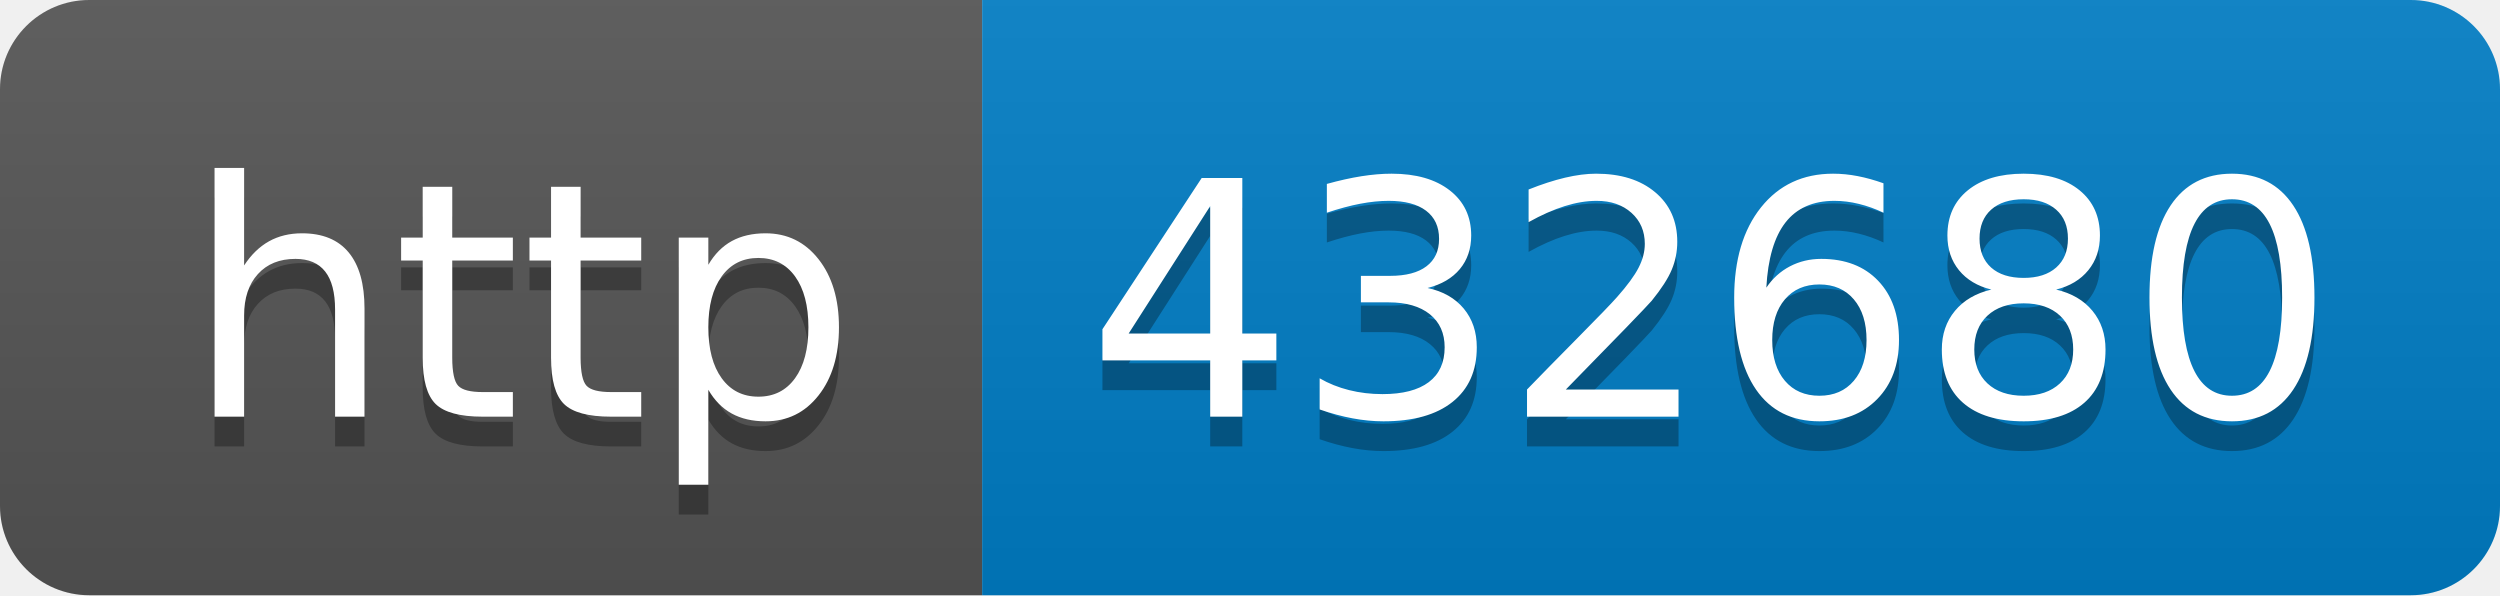
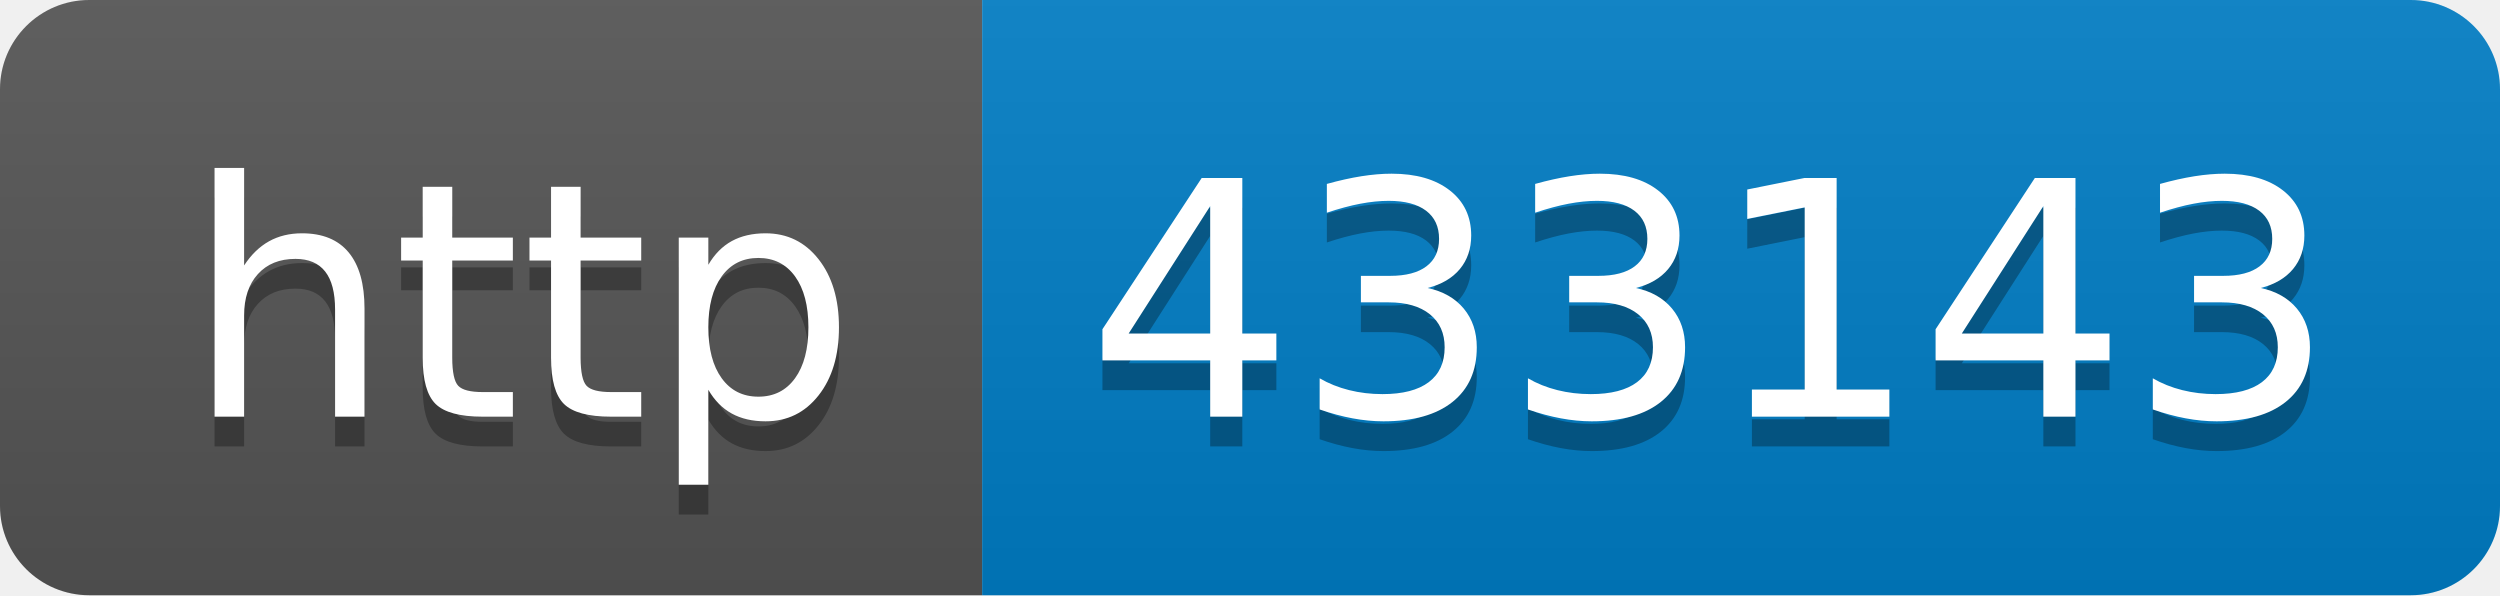
- <svg xmlns="http://www.w3.org/2000/svg" width="84" height="20" role="img" aria-label="http: 432680">
+ <svg xmlns="http://www.w3.org/2000/svg" width="84" height="20" role="img" aria-label="http: 433143">
  <linearGradient id="s" x2="0" y2="100%">
    <stop offset="0" stop-color="#bbb" stop-opacity=".1" />
    <stop offset="1" stop-opacity=".1" />
  </linearGradient>
  <clipPath id="r">
    <rect width="84" height="20" rx="3" fill="#fff" />
  </clipPath>
  <g clip-path="url(#r)">
    <rect width="33" height="20" fill="#555" />
    <rect x="33" width="51" height="20" fill="#007ec6" />
    <rect width="84" height="20" fill="url(#s)" />
  </g>
  <g fill="#fff" text-anchor="middle" font-family="Verdana,Geneva,DejaVu Sans,sans-serif" text-rendering="geometricPrecision" font-size="110">
    <text aria-hidden="true" x="175" y="150" fill="#010101" fill-opacity=".3" transform="scale(.1)" textLength="230">http</text>
    <text x="175" y="140" transform="scale(.1)" fill="#fff" textLength="230">http</text>
-     <text aria-hidden="true" x="575" y="150" fill="#010101" fill-opacity=".3" transform="scale(.1)" textLength="410">432680</text>
-     <text x="575" y="140" transform="scale(.1)" fill="#fff" textLength="410">432680</text>
+     <text aria-hidden="true" x="575" y="150" fill="#010101" fill-opacity=".3" transform="scale(.1)" textLength="410">433143</text>
+     <text x="575" y="140" transform="scale(.1)" fill="#fff" textLength="410">433143</text>
  </g>
</svg>
